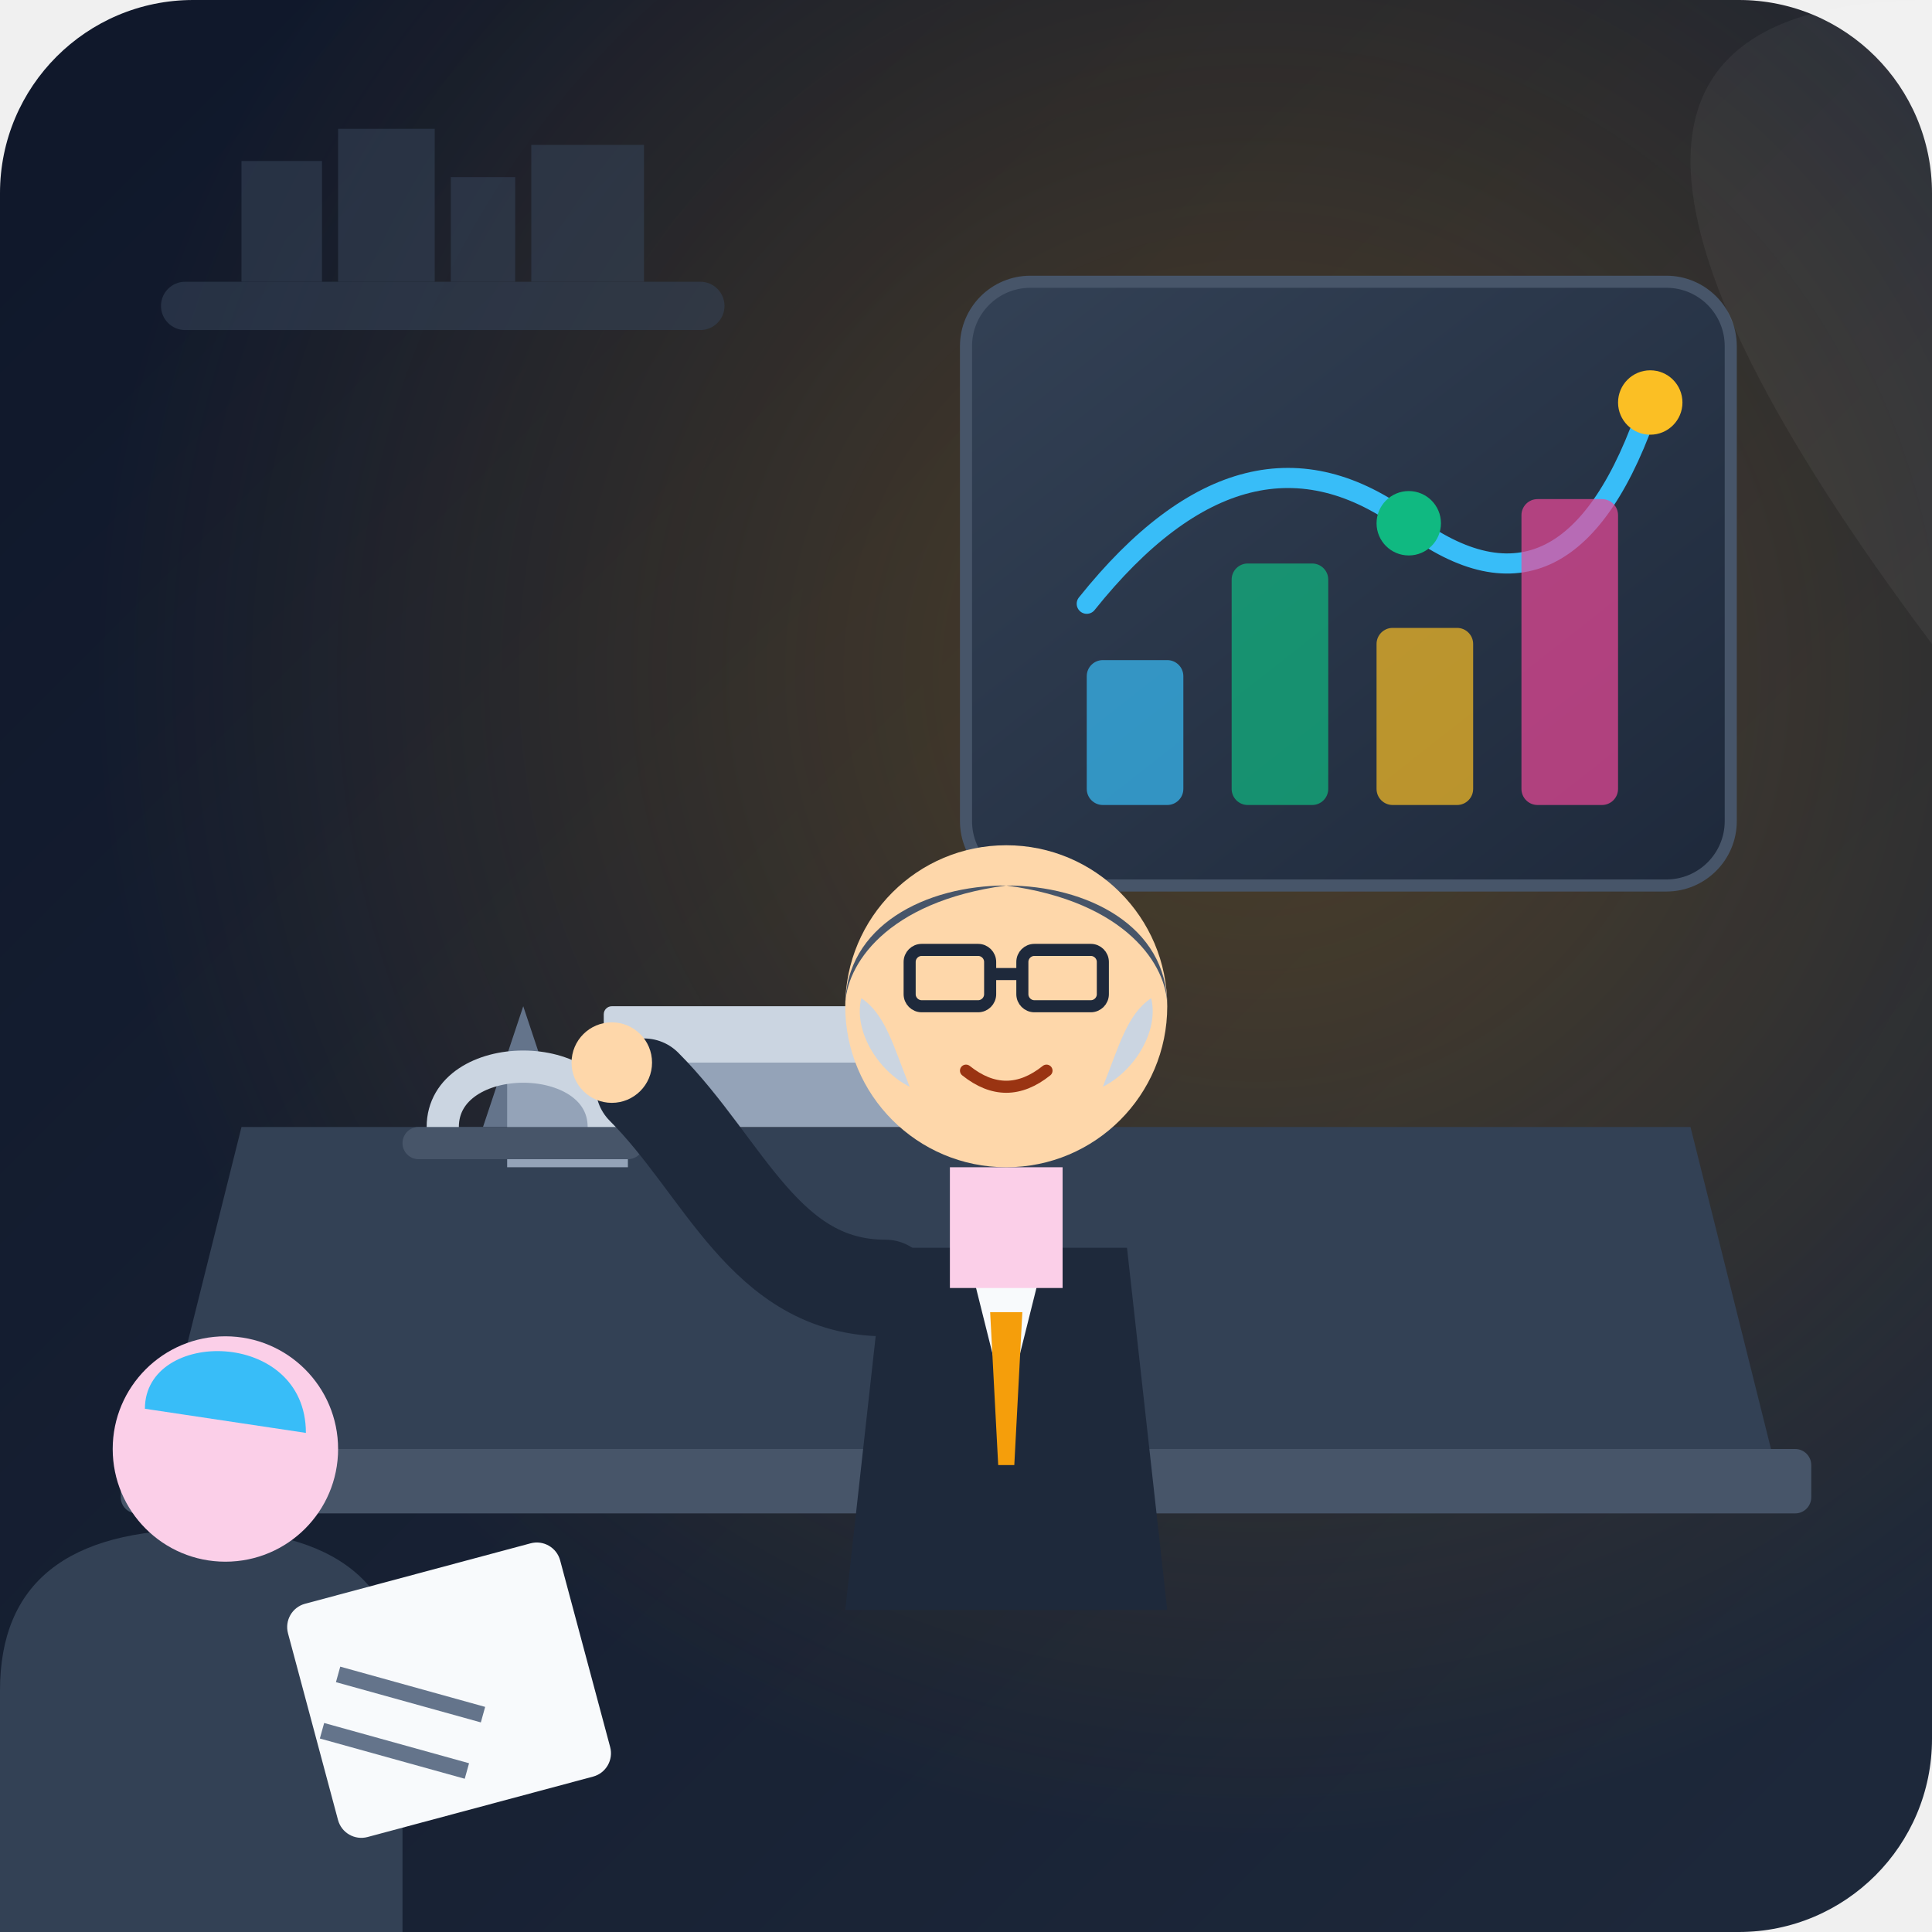
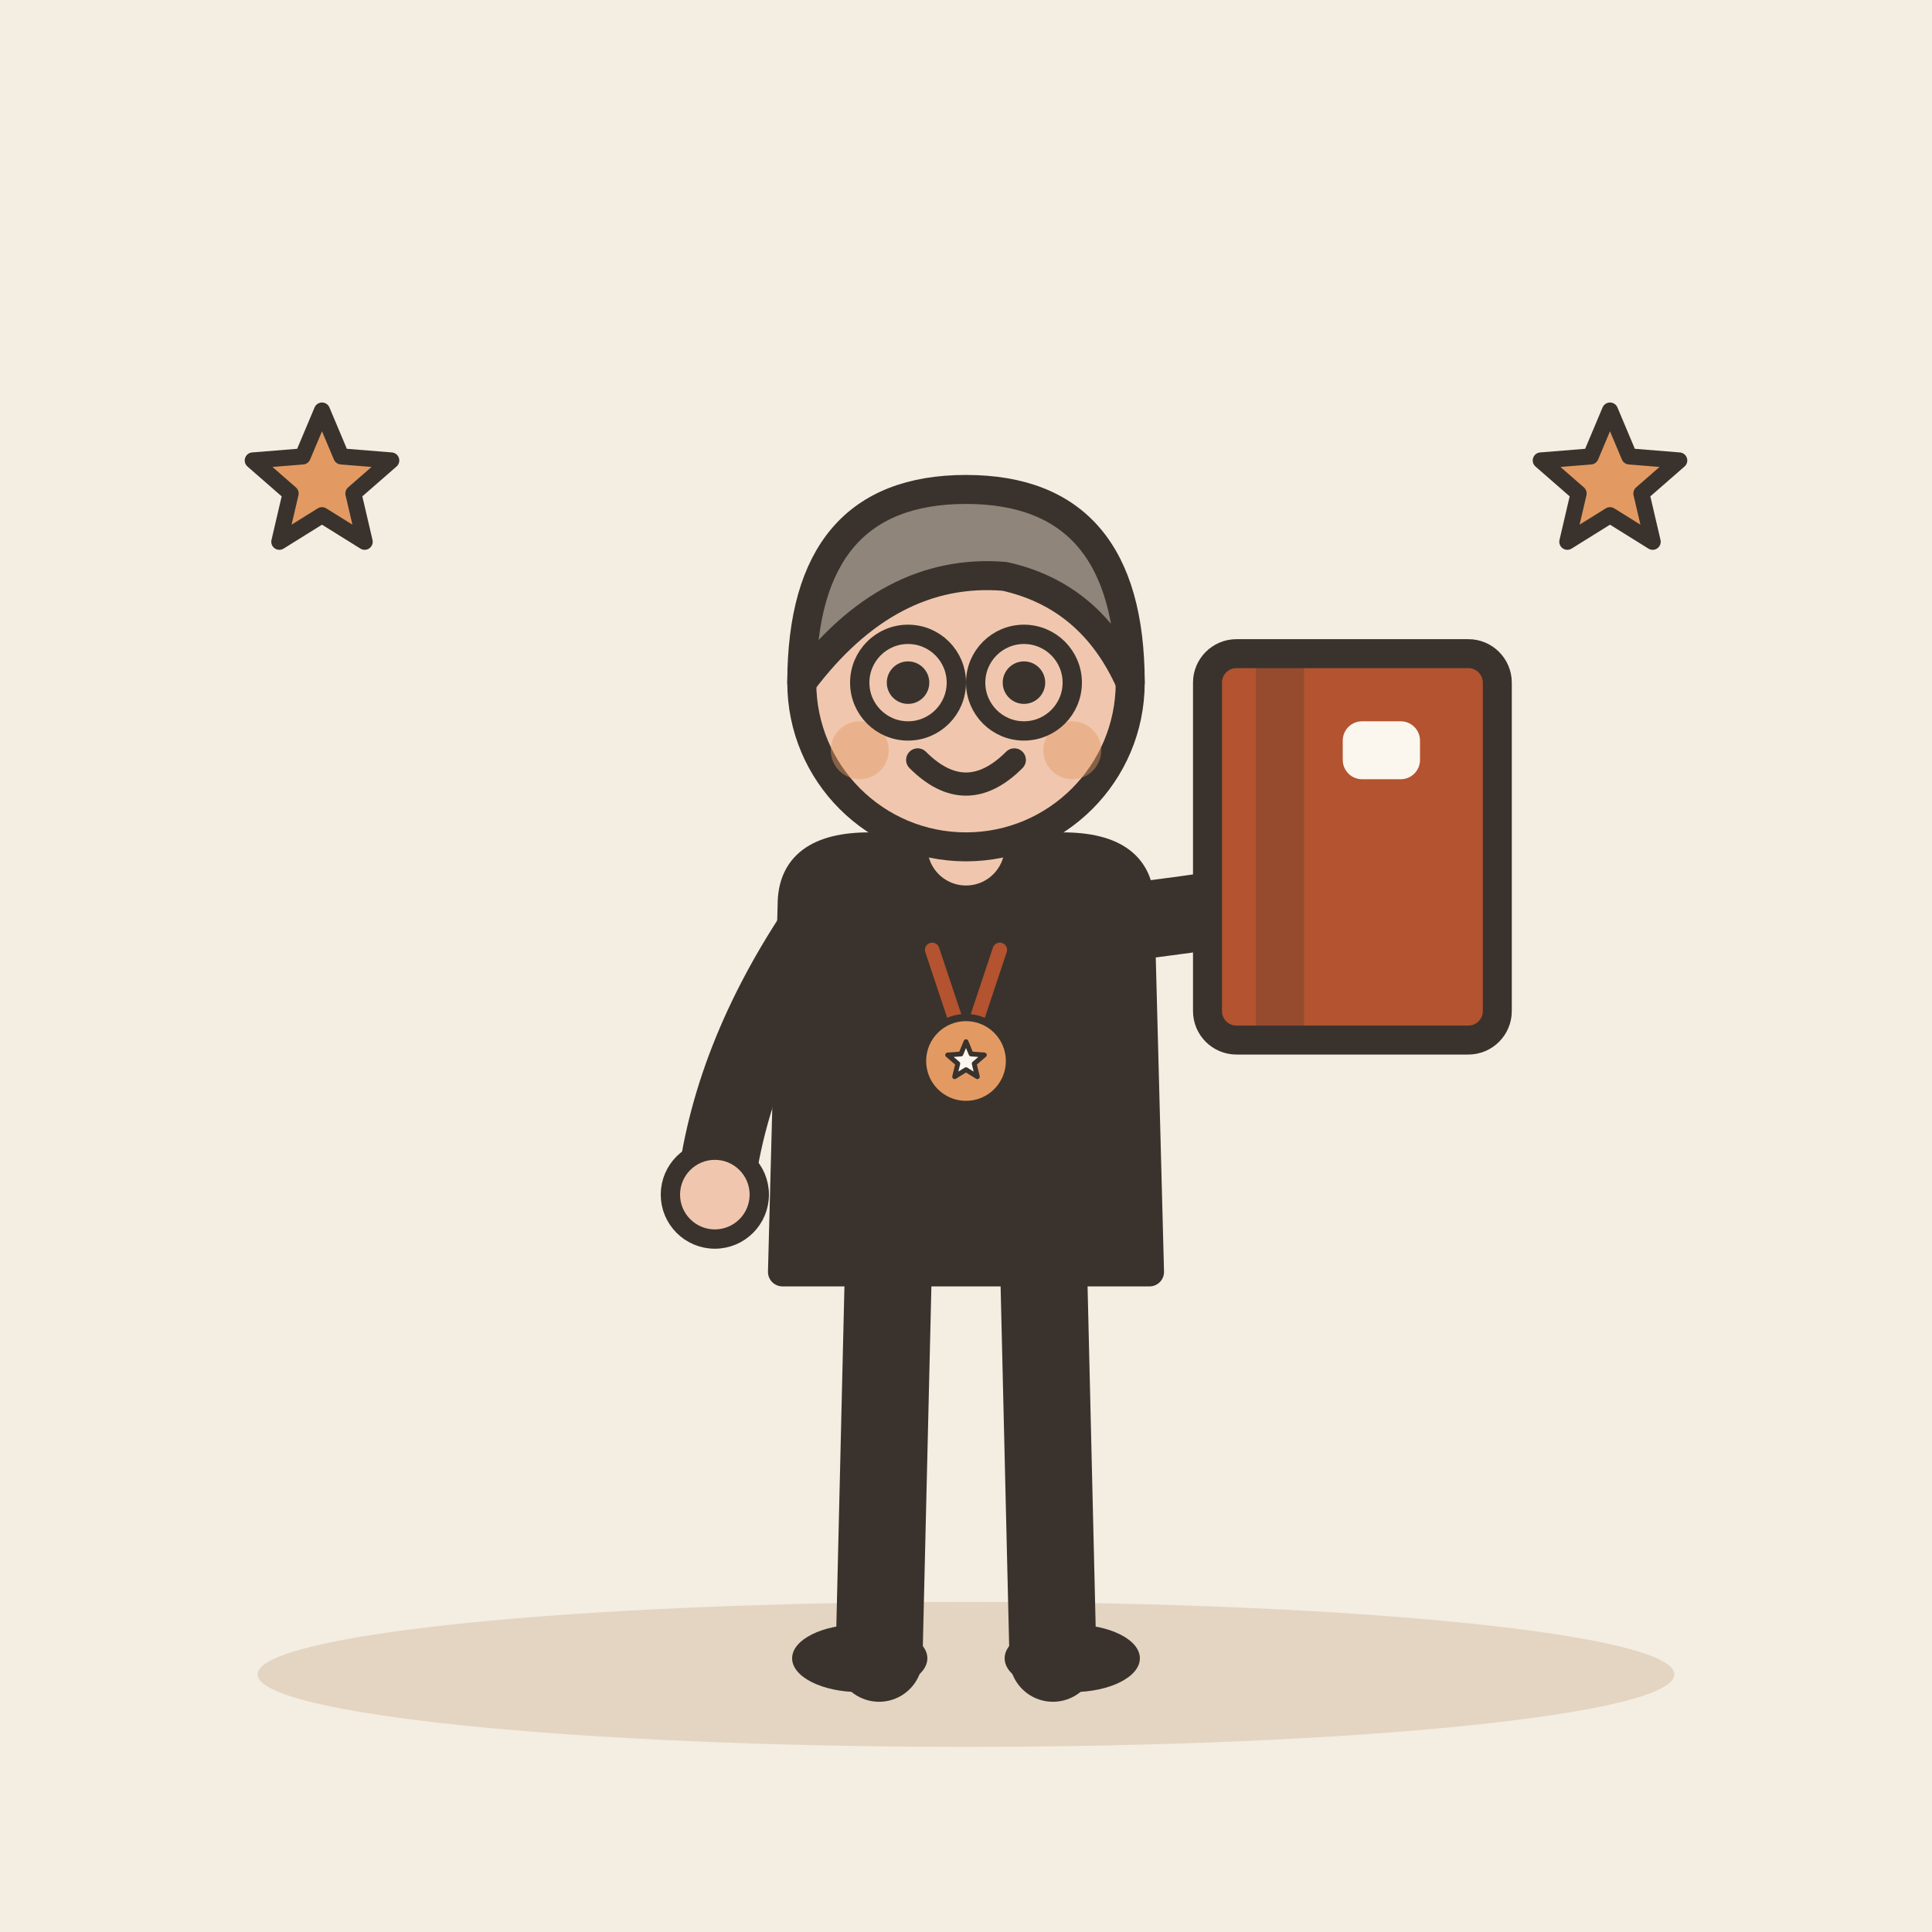
- <svg xmlns="http://www.w3.org/2000/svg" width="240" height="240" viewBox="0 0 240 240">
-   <defs>
-     <linearGradient id="bg-grad" x1="0%" y1="0%" x2="100%" y2="100%">
-       <stop offset="0%" stop-color="#0f172a" />
-       <stop offset="100%" stop-color="#1e293b" />
-     </linearGradient>
-     <radialGradient id="expert-glow" cx="65%" cy="35%" r="60%">
-       <stop offset="0%" stop-color="#f59e0b" stop-opacity="0.25" />
-       <stop offset="100%" stop-color="#f59e0b" stop-opacity="0" />
-     </radialGradient>
-     <linearGradient id="panel-grad" x1="0%" y1="0%" x2="100%" y2="100%">
-       <stop offset="0%" stop-color="#334155" />
-       <stop offset="100%" stop-color="#1e293b" />
-     </linearGradient>
-   </defs>
-   <rect width="240" height="240" rx="24" fill="url(#bg-grad)" />
-   <rect width="240" height="240" rx="24" fill="url(#expert-glow)" />
-   <g fill="#334155" opacity="0.6">
-     <rect x="20" y="35" width="70" height="6" rx="3" />
-     <rect x="30" y="20" width="10" height="15" />
-     <rect x="42" y="16" width="12" height="19" />
-     <rect x="56" y="22" width="8" height="13" />
-     <rect x="66" y="18" width="14" height="17" />
+ <svg xmlns="http://www.w3.org/2000/svg" viewBox="0 0 240 240" data-style="editorial">
+   <rect width="240" height="240" fill="#F4EDE2" />
+   <ellipse cx="120" cy="208" rx="88" ry="9" fill="#E3D5C1" />
+   <g transform="translate(120 206) scale(1.2 1.2)">
+     <path d="M-8 -42L-9 0" stroke="#3A332D" stroke-width="9" stroke-linecap="round" fill="none" />
+     <path d="M8 -42L9 0" stroke="#3A332D" stroke-width="9" stroke-linecap="round" fill="none" />
+     <ellipse cx="-11" cy="0" rx="7" ry="3.5" fill="#3A332D" />
+     <ellipse cx="11" cy="0" rx="7" ry="3.5" fill="#3A332D" />
+     <path d="M-18 -78Q-18 -84 -10 -84L10 -84Q18 -84 18 -78L19 -40L-19 -40Z" fill="#3A332D" stroke="#3A332D" stroke-width="3" stroke-linecap="round" stroke-linejoin="round" />
+     <path d="M-15 -76Q-24.5 -62 -26 -48" fill="none" stroke="#3A332D" stroke-width="8" stroke-linecap="round" stroke-linejoin="round" />
+     <circle cx="-26" cy="-48" r="4.6" fill="#F0C7AE" stroke="#3A332D" stroke-linecap="round" stroke-linejoin="round" stroke-width="2" />
+     <path d="M15 -76Q31.5 -78 40 -80" fill="none" stroke="#3A332D" stroke-width="8" stroke-linecap="round" stroke-linejoin="round" />
+     <circle cx="40" cy="-80" r="4.6" fill="#F0C7AE" stroke="#3A332D" stroke-linecap="round" stroke-linejoin="round" stroke-width="2" />
+     <path d="M0 -84L0 -88" stroke="#F0C7AE" stroke-width="8" stroke-linecap="round" fill="none" />
+     <circle cx="0" cy="-101" r="17" fill="#F0C7AE" stroke="#3A332D" stroke-width="3" stroke-linecap="round" stroke-linejoin="round" />
+     <path d="M-17 -101Q-17 -121 0 -121Q17 -121 17 -101Q13 -110 4 -112Q-8 -113 -17 -101Z" fill="#8F857A" stroke="#3A332D" stroke-width="3" stroke-linecap="round" stroke-linejoin="round" />
+     <circle cx="-6" cy="-101" r="2.2" fill="#3A332D" />
+     <circle cx="6" cy="-101" r="2.2" fill="#3A332D" />
+     <path d="M-5 -93Q0 -88 5 -93" fill="none" stroke="#3A332D" stroke-width="2.4" stroke-linecap="round" stroke-linejoin="round" />
+     <circle cx="-11" cy="-94" r="3" fill="#E39A62" opacity="0.45" />
+     <circle cx="11" cy="-94" r="3" fill="#E39A62" opacity="0.45" />
+     <circle cx="-6" cy="-101" r="5" fill="none" stroke="#3A332D" stroke-linecap="round" stroke-linejoin="round" stroke-width="2" />
+     <circle cx="6" cy="-101" r="5" fill="none" stroke="#3A332D" stroke-linecap="round" stroke-linejoin="round" stroke-width="2" />
+     <g transform="translate(40 -84)">
+       <rect x="-15" y="-20" width="30" height="40" rx="3" fill="#B4532F" stroke="#3A332D" stroke-width="3" stroke-linecap="round" stroke-linejoin="round" />
+       <rect x="-10" y="-20" width="5" height="40" rx="0" fill="#3A332D" opacity="0.25" />
+       <rect x="-1" y="-13" width="8" height="6" rx="2" fill="#FBF6EE" />
+     </g>
  </g>
-   <rect x="120" y="35" width="95" height="75" rx="8" fill="url(#panel-grad)" stroke="#475569" stroke-width="1.5" />
-   <path d="M 135 75 Q 155 50, 175 65 T 205 50" fill="none" stroke="#38bdf8" stroke-width="2.5" stroke-linecap="round" />
-   <circle cx="175" cy="65" r="4" fill="#10b981" />
-   <circle cx="205" cy="50" r="4" fill="#fbbf24" />
-   <rect x="135" y="82" width="12" height="18" rx="2" fill="#38bdf8" opacity="0.7" />
-   <rect x="153" y="70" width="12" height="30" rx="2" fill="#10b981" opacity="0.7" />
-   <rect x="171" y="78" width="12" height="22" rx="2" fill="#fbbf24" opacity="0.7" />
-   <rect x="189" y="62" width="12" height="38" rx="2" fill="#ec4899" opacity="0.7" />
-   <path d="M 20 180 L 220 180 L 210 140 L 30 140 Z" fill="#334155" />
-   <rect x="15" y="180" width="210" height="8" rx="2" fill="#475569" />
-   <g transform="translate(45, 115)">
-     <path d="M 15 25 L 25 25 L 20 10 Z" fill="#64748b" />
-     <rect x="18" y="18" width="15" height="12" fill="#94a3b8" />
-     <path d="M 10 25 C 10 15, 30 15, 30 25" fill="none" stroke="#cbd5e1" stroke-width="4" stroke-linecap="round" />
-     <rect x="5" y="25" width="30" height="4" rx="2" fill="#475569" />
+   <g transform="translate(120 130) scale(0.3 0.3)">
+     <path d="M-14 -40L-4 -10M14 -40L4 -10" fill="none" stroke="#B4532F" stroke-width="6" stroke-linecap="round" stroke-linejoin="round" />
+     <circle cx="0" cy="6" r="18" fill="#E39A62" stroke="#3A332D" stroke-width="3" stroke-linecap="round" stroke-linejoin="round" />
+     <path d="M0.0 -2.0L2.1 3.1L7.6 3.5L3.4 7.1L4.7 12.5L0.0 9.6L-4.7 12.5L-3.4 7.1L-7.6 3.5L-2.1 3.1Z" fill="#FBF6EE" stroke="#3A332D" stroke-width="2" stroke-linecap="round" stroke-linejoin="round" />
  </g>
-   <path d="M 85 140 L 115 140 L 122 130 L 78 130 Z" fill="#94a3b8" />
-   <rect x="75" y="125" width="50" height="7" rx="1" fill="#cbd5e1" />
-   <g id="expert-character">
-     <path d="M 110 155 Q 125 155, 140 155 L 145 200 L 105 200 Z" fill="#1e293b" />
-     <path d="M 120 155 L 125 175 L 130 155 Z" fill="#f8fafc" />
-     <polygon points="123,163 127,163 126,182 124,182" fill="#f59e0b" />
-     <rect x="118" y="145" width="14" height="15" fill="#fbcfe8" />
-     <circle cx="125" cy="125" r="20" fill="#fed7aa" />
-     <path d="M 105 125 C 105 105, 145 105, 145 125 C 145 120, 140 112, 125 110 C 110 112, 105 120, 105 125 Z" fill="#475569" />
-     <path d="M 107 124 C 106 128, 109 133, 113 135 C 111 130, 110 126, 107 124 Z" fill="#cbd5e1" />
-     <path d="M 143 124 C 144 128, 141 133, 137 135 C 139 130, 140 126, 143 124 Z" fill="#cbd5e1" />
-     <rect x="113" y="118" width="10" height="7" rx="1.5" fill="none" stroke="#1e293b" stroke-width="1.5" />
-     <rect x="127" y="118" width="10" height="7" rx="1.5" fill="none" stroke="#1e293b" stroke-width="1.5" />
-     <line x1="123" y1="121" x2="127" y2="121" stroke="#1e293b" stroke-width="1.5" />
-     <path d="M 120 133 Q 125 137, 130 133" fill="none" stroke="#9a3412" stroke-width="1.5" stroke-linecap="round" />
-     <path d="M 110 160 C 95 160, 90 145, 80 135" fill="none" stroke="#1e293b" stroke-width="12" stroke-linecap="round" />
-     <circle cx="76" cy="132" r="5" fill="#fed7aa" />
-   </g>
-   <g id="junior-character">
-     <path d="M 0 240 L 0 210 Q 0 190, 25 190 Q 50 190, 50 210 L 50 240 Z" fill="#334155" />
-     <circle cx="28" cy="180" r="14" fill="#fbcfe8" />
-     <path d="M 18 175 C 18 165, 38 165, 38 178 Z" fill="#38bdf8" />
-     <rect x="35" y="200" width="35" height="30" rx="3" fill="#f8fafc" transform="rotate(-15 35 200)" />
-     <line x1="42" y1="208" x2="60" y2="213" stroke="#64748b" stroke-width="2" />
-     <line x1="40" y1="215" x2="58" y2="220" stroke="#64748b" stroke-width="2" />
-   </g>
-   <path d="M 240 0 L 240 80 Q 180 0, 240 0 Z" fill="#ffffff" opacity="0.05" />
+   <path d="M40.0 51.0L42.4 56.7L48.6 57.2L43.9 61.3L45.3 67.3L40.0 64.0L34.7 67.3L36.1 61.3L31.4 57.2L37.6 56.7Z" fill="#E39A62" stroke="#3A332D" stroke-width="2" stroke-linecap="round" stroke-linejoin="round" />
+   <path d="M200.0 51.0L202.4 56.7L208.6 57.2L203.9 61.3L205.3 67.3L200.0 64.0L194.7 67.3L196.1 61.3L191.4 57.2L197.6 56.7Z" fill="#E39A62" stroke="#3A332D" stroke-width="2" stroke-linecap="round" stroke-linejoin="round" />
</svg>
